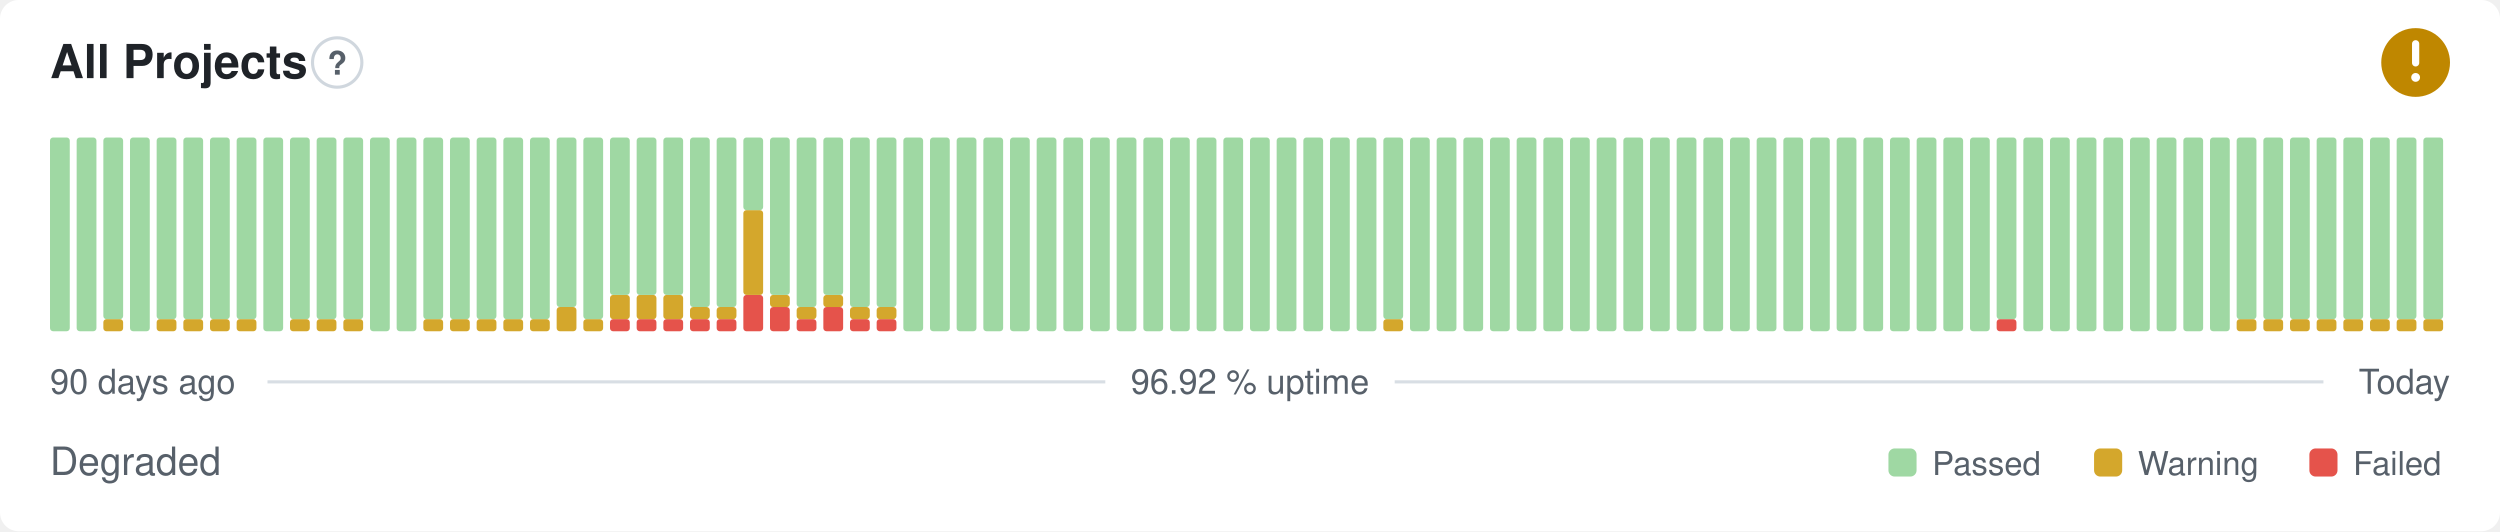
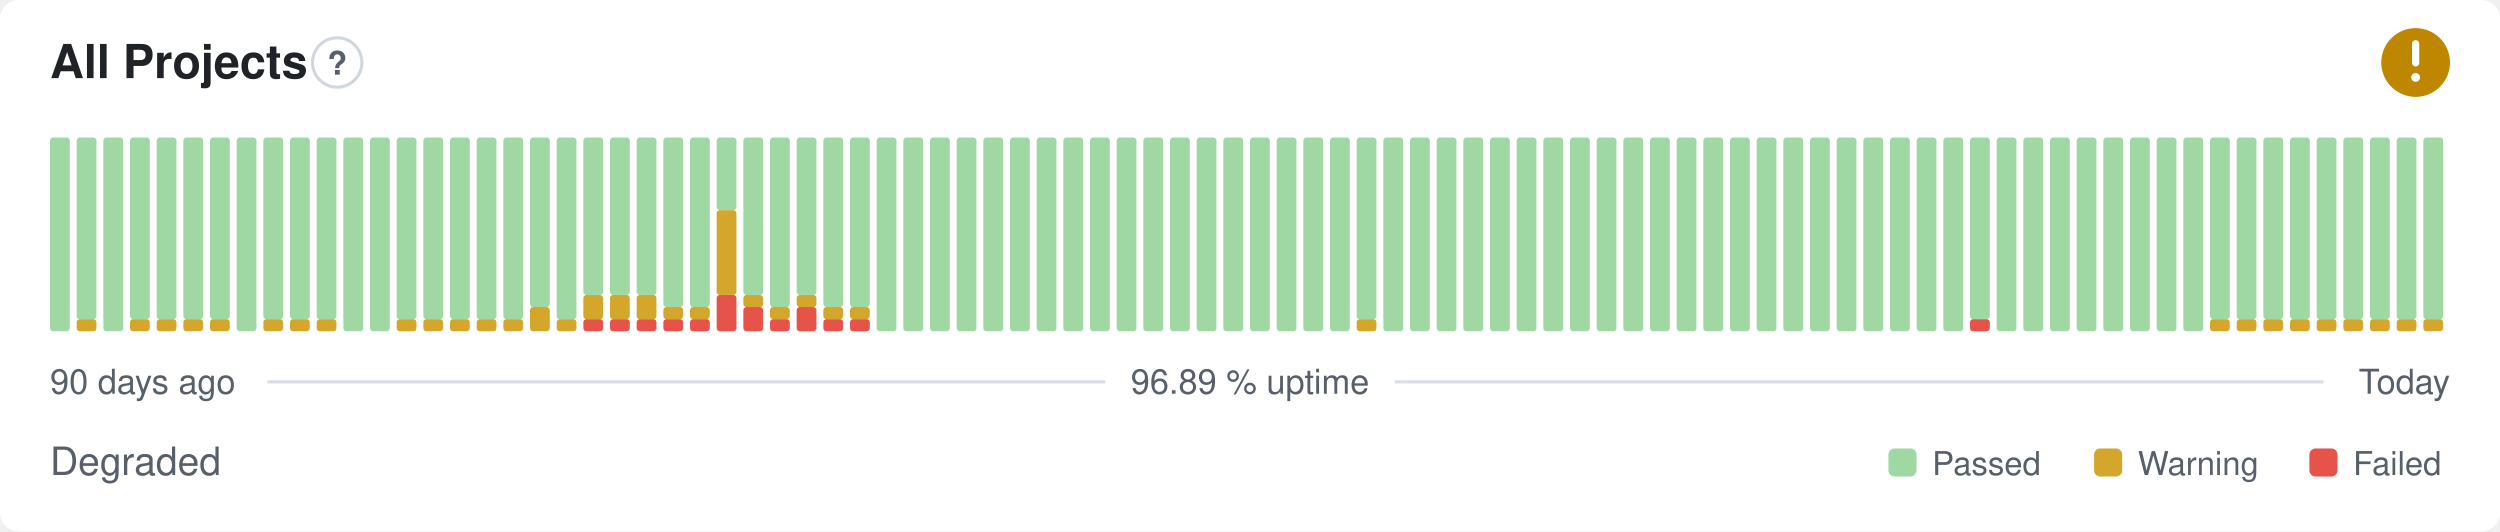
- <svg xmlns="http://www.w3.org/2000/svg" width="800" height="170" viewBox="0 0 800 170" role="img" aria-label="All Projects: Degraded, 96.92 % uptime over the last 90 days" font-family="-apple-system,BlinkMacSystemFont,'Segoe UI',Helvetica,Arial,sans-serif">
+ <svg xmlns="http://www.w3.org/2000/svg" width="800" height="170" viewBox="0 0 800 170" role="img" aria-label="All Projects: Degraded, 96.89 % uptime over the last 90 days" font-family="-apple-system,BlinkMacSystemFont,'Segoe UI',Helvetica,Arial,sans-serif">
  <style>
    @media (prefers-color-scheme: dark) {
      .bg { fill: #0d1117 }
      .title { fill: #e6edf3 }
      .muted { fill: #8b949e }
      .hint { stroke: #30363d }
      .rule { stroke: #30363d }
      .nodata { fill: #21262d }
    }
  </style>
  <rect class="bg" width="800" height="170" rx="6" fill="#ffffff" />
  <text class="title" x="16" y="25" font-size="15" font-weight="600" fill="#1f2328">All Projects</text>
  <circle class="hint" cx="107.9" cy="20" r="7.9" fill="none" stroke="#d0d7de" stroke-width="1" />
  <text class="muted" x="107.9" y="23.9" text-anchor="middle" font-size="10.4" font-weight="700" fill="#57606a">?</text>
  <circle cx="773" cy="20" r="11" fill="#bf8700" />
  <path d="M773 14.01v6.11" fill="none" stroke="#fff" stroke-width="2.31" stroke-linecap="round" stroke-linejoin="round" />
  <circle cx="773" cy="24.77" r="1.41" fill="#fff" />
  <rect x="16.00" y="44.00" width="6.33" height="62.00" rx="1" fill="#9fd8a3" />
-   <rect x="24.53" y="44.00" width="6.33" height="62.00" rx="1" fill="#9fd8a3" />
-   <rect x="33.07" y="102.13" width="6.33" height="3.88" rx="1" fill="#d4a72c" />
-   <rect x="33.07" y="44.00" width="6.33" height="58.13" rx="1" fill="#9fd8a3" />
-   <rect x="41.60" y="44.00" width="6.33" height="62.00" rx="1" fill="#9fd8a3" />
+   <rect x="24.53" y="102.13" width="6.33" height="3.88" rx="1" fill="#d4a72c" />
+   <rect x="24.53" y="44.00" width="6.33" height="58.13" rx="1" fill="#9fd8a3" />
+   <rect x="33.07" y="44.00" width="6.33" height="62.00" rx="1" fill="#9fd8a3" />
+   <rect x="41.60" y="102.13" width="6.33" height="3.88" rx="1" fill="#d4a72c" />
+   <rect x="41.60" y="44.00" width="6.33" height="58.13" rx="1" fill="#9fd8a3" />
  <rect x="50.13" y="102.13" width="6.33" height="3.88" rx="1" fill="#d4a72c" />
  <rect x="50.13" y="44.00" width="6.33" height="58.13" rx="1" fill="#9fd8a3" />
  <rect x="58.67" y="102.13" width="6.33" height="3.88" rx="1" fill="#d4a72c" />
  <rect x="58.67" y="44.00" width="6.33" height="58.13" rx="1" fill="#9fd8a3" />
  <rect x="67.20" y="102.13" width="6.33" height="3.88" rx="1" fill="#d4a72c" />
  <rect x="67.20" y="44.00" width="6.33" height="58.13" rx="1" fill="#9fd8a3" />
-   <rect x="75.73" y="102.13" width="6.33" height="3.88" rx="1" fill="#d4a72c" />
-   <rect x="75.73" y="44.00" width="6.33" height="58.13" rx="1" fill="#9fd8a3" />
-   <rect x="84.27" y="44.00" width="6.33" height="62.00" rx="1" fill="#9fd8a3" />
+   <rect x="75.73" y="44.00" width="6.33" height="62.00" rx="1" fill="#9fd8a3" />
+   <rect x="84.27" y="102.13" width="6.33" height="3.88" rx="1" fill="#d4a72c" />
+   <rect x="84.27" y="44.00" width="6.33" height="58.13" rx="1" fill="#9fd8a3" />
  <rect x="92.80" y="102.13" width="6.33" height="3.88" rx="1" fill="#d4a72c" />
  <rect x="92.80" y="44.00" width="6.33" height="58.13" rx="1" fill="#9fd8a3" />
  <rect x="101.33" y="102.13" width="6.33" height="3.88" rx="1" fill="#d4a72c" />
  <rect x="101.33" y="44.00" width="6.33" height="58.13" rx="1" fill="#9fd8a3" />
-   <rect x="109.87" y="102.13" width="6.33" height="3.88" rx="1" fill="#d4a72c" />
-   <rect x="109.87" y="44.00" width="6.33" height="58.13" rx="1" fill="#9fd8a3" />
+   <rect x="109.87" y="44.00" width="6.33" height="62.00" rx="1" fill="#9fd8a3" />
  <rect x="118.40" y="44.00" width="6.33" height="62.00" rx="1" fill="#9fd8a3" />
-   <rect x="126.93" y="44.00" width="6.33" height="62.00" rx="1" fill="#9fd8a3" />
+   <rect x="126.93" y="102.13" width="6.33" height="3.88" rx="1" fill="#d4a72c" />
+   <rect x="126.93" y="44.00" width="6.33" height="58.13" rx="1" fill="#9fd8a3" />
  <rect x="135.47" y="102.13" width="6.33" height="3.88" rx="1" fill="#d4a72c" />
  <rect x="135.47" y="44.00" width="6.33" height="58.13" rx="1" fill="#9fd8a3" />
  <rect x="144.00" y="102.13" width="6.33" height="3.88" rx="1" fill="#d4a72c" />
  <rect x="144.00" y="44.00" width="6.33" height="58.13" rx="1" fill="#9fd8a3" />
  <rect x="152.53" y="102.13" width="6.33" height="3.88" rx="1" fill="#d4a72c" />
  <rect x="152.53" y="44.00" width="6.33" height="58.13" rx="1" fill="#9fd8a3" />
  <rect x="161.07" y="102.13" width="6.33" height="3.88" rx="1" fill="#d4a72c" />
  <rect x="161.07" y="44.00" width="6.33" height="58.13" rx="1" fill="#9fd8a3" />
-   <rect x="169.60" y="102.13" width="6.33" height="3.88" rx="1" fill="#d4a72c" />
-   <rect x="169.60" y="44.00" width="6.33" height="58.13" rx="1" fill="#9fd8a3" />
-   <rect x="178.13" y="98.25" width="6.33" height="7.75" rx="1" fill="#d4a72c" />
-   <rect x="178.13" y="44.00" width="6.33" height="54.25" rx="1" fill="#9fd8a3" />
-   <rect x="186.67" y="102.13" width="6.33" height="3.88" rx="1" fill="#d4a72c" />
-   <rect x="186.67" y="44.00" width="6.33" height="58.13" rx="1" fill="#9fd8a3" />
+   <rect x="169.60" y="98.25" width="6.33" height="7.75" rx="1" fill="#d4a72c" />
+   <rect x="169.60" y="44.00" width="6.33" height="54.25" rx="1" fill="#9fd8a3" />
+   <rect x="178.13" y="102.13" width="6.33" height="3.88" rx="1" fill="#d4a72c" />
+   <rect x="178.13" y="44.00" width="6.33" height="58.13" rx="1" fill="#9fd8a3" />
+   <rect x="186.67" y="102.13" width="6.33" height="3.88" rx="1" fill="#e5534b" />
+   <rect x="186.67" y="94.38" width="6.33" height="7.75" rx="1" fill="#d4a72c" />
+   <rect x="186.67" y="44.00" width="6.33" height="50.38" rx="1" fill="#9fd8a3" />
  <rect x="195.20" y="102.13" width="6.33" height="3.88" rx="1" fill="#e5534b" />
  <rect x="195.20" y="94.38" width="6.33" height="7.75" rx="1" fill="#d4a72c" />
  <rect x="195.20" y="44.00" width="6.33" height="50.38" rx="1" fill="#9fd8a3" />
  <rect x="203.73" y="102.13" width="6.33" height="3.88" rx="1" fill="#e5534b" />
  <rect x="203.73" y="94.38" width="6.33" height="7.75" rx="1" fill="#d4a72c" />
  <rect x="203.73" y="44.00" width="6.33" height="50.38" rx="1" fill="#9fd8a3" />
  <rect x="212.27" y="102.13" width="6.33" height="3.88" rx="1" fill="#e5534b" />
-   <rect x="212.27" y="94.38" width="6.33" height="7.75" rx="1" fill="#d4a72c" />
-   <rect x="212.27" y="44.00" width="6.33" height="50.38" rx="1" fill="#9fd8a3" />
+   <rect x="212.27" y="98.25" width="6.33" height="3.88" rx="1" fill="#d4a72c" />
+   <rect x="212.27" y="44.00" width="6.33" height="54.25" rx="1" fill="#9fd8a3" />
  <rect x="220.80" y="102.13" width="6.33" height="3.88" rx="1" fill="#e5534b" />
  <rect x="220.80" y="98.25" width="6.33" height="3.88" rx="1" fill="#d4a72c" />
  <rect x="220.80" y="44.00" width="6.33" height="54.25" rx="1" fill="#9fd8a3" />
-   <rect x="229.33" y="102.13" width="6.33" height="3.88" rx="1" fill="#e5534b" />
-   <rect x="229.33" y="98.25" width="6.33" height="3.88" rx="1" fill="#d4a72c" />
-   <rect x="229.33" y="44.00" width="6.33" height="54.25" rx="1" fill="#9fd8a3" />
-   <rect x="237.87" y="94.38" width="6.33" height="11.63" rx="1" fill="#e5534b" />
-   <rect x="237.87" y="67.25" width="6.33" height="27.13" rx="1" fill="#d4a72c" />
-   <rect x="237.87" y="44.00" width="6.33" height="23.25" rx="1" fill="#9fd8a3" />
-   <rect x="246.40" y="98.25" width="6.33" height="7.75" rx="1" fill="#e5534b" />
-   <rect x="246.40" y="94.38" width="6.33" height="3.88" rx="1" fill="#d4a72c" />
-   <rect x="246.40" y="44.00" width="6.33" height="50.38" rx="1" fill="#9fd8a3" />
-   <rect x="254.93" y="102.13" width="6.33" height="3.88" rx="1" fill="#e5534b" />
-   <rect x="254.93" y="98.25" width="6.33" height="3.88" rx="1" fill="#d4a72c" />
-   <rect x="254.93" y="44.00" width="6.33" height="54.25" rx="1" fill="#9fd8a3" />
-   <rect x="263.47" y="98.25" width="6.33" height="7.75" rx="1" fill="#e5534b" />
-   <rect x="263.47" y="94.38" width="6.33" height="3.88" rx="1" fill="#d4a72c" />
-   <rect x="263.47" y="44.00" width="6.33" height="50.38" rx="1" fill="#9fd8a3" />
+   <rect x="229.33" y="94.38" width="6.33" height="11.63" rx="1" fill="#e5534b" />
+   <rect x="229.33" y="67.25" width="6.33" height="27.13" rx="1" fill="#d4a72c" />
+   <rect x="229.33" y="44.00" width="6.33" height="23.25" rx="1" fill="#9fd8a3" />
+   <rect x="237.87" y="98.25" width="6.33" height="7.75" rx="1" fill="#e5534b" />
+   <rect x="237.87" y="94.38" width="6.33" height="3.88" rx="1" fill="#d4a72c" />
+   <rect x="237.87" y="44.00" width="6.33" height="50.38" rx="1" fill="#9fd8a3" />
+   <rect x="246.40" y="102.13" width="6.33" height="3.88" rx="1" fill="#e5534b" />
+   <rect x="246.40" y="98.25" width="6.33" height="3.88" rx="1" fill="#d4a72c" />
+   <rect x="246.40" y="44.00" width="6.33" height="54.25" rx="1" fill="#9fd8a3" />
+   <rect x="254.93" y="98.25" width="6.33" height="7.75" rx="1" fill="#e5534b" />
+   <rect x="254.93" y="94.38" width="6.33" height="3.88" rx="1" fill="#d4a72c" />
+   <rect x="254.93" y="44.00" width="6.33" height="50.38" rx="1" fill="#9fd8a3" />
+   <rect x="263.47" y="102.13" width="6.33" height="3.88" rx="1" fill="#e5534b" />
+   <rect x="263.47" y="98.25" width="6.33" height="3.88" rx="1" fill="#d4a72c" />
+   <rect x="263.47" y="44.00" width="6.33" height="54.25" rx="1" fill="#9fd8a3" />
  <rect x="272.00" y="102.13" width="6.33" height="3.88" rx="1" fill="#e5534b" />
  <rect x="272.00" y="98.25" width="6.33" height="3.88" rx="1" fill="#d4a72c" />
  <rect x="272.00" y="44.00" width="6.33" height="54.25" rx="1" fill="#9fd8a3" />
-   <rect x="280.53" y="102.13" width="6.33" height="3.88" rx="1" fill="#e5534b" />
-   <rect x="280.53" y="98.25" width="6.33" height="3.88" rx="1" fill="#d4a72c" />
-   <rect x="280.53" y="44.00" width="6.33" height="54.25" rx="1" fill="#9fd8a3" />
+   <rect x="280.53" y="44.00" width="6.33" height="62.00" rx="1" fill="#9fd8a3" />
  <rect x="289.07" y="44.00" width="6.33" height="62.00" rx="1" fill="#9fd8a3" />
  <rect x="297.60" y="44.00" width="6.33" height="62.00" rx="1" fill="#9fd8a3" />
  <rect x="306.13" y="44.00" width="6.33" height="62.00" rx="1" fill="#9fd8a3" />
  <rect x="314.67" y="44.00" width="6.33" height="62.00" rx="1" fill="#9fd8a3" />
  <rect x="323.20" y="44.00" width="6.33" height="62.00" rx="1" fill="#9fd8a3" />
  <rect x="331.73" y="44.00" width="6.33" height="62.00" rx="1" fill="#9fd8a3" />
  <rect x="340.27" y="44.00" width="6.33" height="62.00" rx="1" fill="#9fd8a3" />
  <rect x="348.80" y="44.00" width="6.33" height="62.00" rx="1" fill="#9fd8a3" />
  <rect x="357.33" y="44.00" width="6.33" height="62.00" rx="1" fill="#9fd8a3" />
  <rect x="365.87" y="44.00" width="6.33" height="62.00" rx="1" fill="#9fd8a3" />
  <rect x="374.40" y="44.00" width="6.33" height="62.00" rx="1" fill="#9fd8a3" />
  <rect x="382.93" y="44.00" width="6.33" height="62.00" rx="1" fill="#9fd8a3" />
  <rect x="391.47" y="44.00" width="6.33" height="62.00" rx="1" fill="#9fd8a3" />
  <rect x="400.00" y="44.00" width="6.33" height="62.00" rx="1" fill="#9fd8a3" />
  <rect x="408.53" y="44.00" width="6.33" height="62.00" rx="1" fill="#9fd8a3" />
  <rect x="417.07" y="44.00" width="6.33" height="62.00" rx="1" fill="#9fd8a3" />
  <rect x="425.60" y="44.00" width="6.33" height="62.00" rx="1" fill="#9fd8a3" />
-   <rect x="434.13" y="44.00" width="6.33" height="62.00" rx="1" fill="#9fd8a3" />
-   <rect x="442.67" y="102.13" width="6.33" height="3.88" rx="1" fill="#d4a72c" />
-   <rect x="442.67" y="44.00" width="6.33" height="58.13" rx="1" fill="#9fd8a3" />
+   <rect x="434.13" y="102.13" width="6.33" height="3.88" rx="1" fill="#d4a72c" />
+   <rect x="434.13" y="44.00" width="6.33" height="58.13" rx="1" fill="#9fd8a3" />
+   <rect x="442.67" y="44.00" width="6.33" height="62.00" rx="1" fill="#9fd8a3" />
  <rect x="451.20" y="44.00" width="6.33" height="62.00" rx="1" fill="#9fd8a3" />
  <rect x="459.73" y="44.00" width="6.33" height="62.00" rx="1" fill="#9fd8a3" />
  <rect x="468.27" y="44.00" width="6.33" height="62.00" rx="1" fill="#9fd8a3" />
  <rect x="476.80" y="44.00" width="6.33" height="62.00" rx="1" fill="#9fd8a3" />
  <rect x="485.33" y="44.00" width="6.33" height="62.00" rx="1" fill="#9fd8a3" />
  <rect x="493.87" y="44.00" width="6.33" height="62.00" rx="1" fill="#9fd8a3" />
  <rect x="502.40" y="44.00" width="6.33" height="62.00" rx="1" fill="#9fd8a3" />
  <rect x="510.93" y="44.00" width="6.33" height="62.00" rx="1" fill="#9fd8a3" />
  <rect x="519.47" y="44.00" width="6.33" height="62.00" rx="1" fill="#9fd8a3" />
  <rect x="528.00" y="44.00" width="6.33" height="62.00" rx="1" fill="#9fd8a3" />
  <rect x="536.53" y="44.00" width="6.33" height="62.00" rx="1" fill="#9fd8a3" />
  <rect x="545.07" y="44.00" width="6.33" height="62.00" rx="1" fill="#9fd8a3" />
  <rect x="553.60" y="44.00" width="6.33" height="62.00" rx="1" fill="#9fd8a3" />
  <rect x="562.13" y="44.00" width="6.33" height="62.00" rx="1" fill="#9fd8a3" />
  <rect x="570.67" y="44.00" width="6.33" height="62.00" rx="1" fill="#9fd8a3" />
  <rect x="579.20" y="44.00" width="6.33" height="62.00" rx="1" fill="#9fd8a3" />
  <rect x="587.73" y="44.00" width="6.33" height="62.00" rx="1" fill="#9fd8a3" />
  <rect x="596.27" y="44.00" width="6.33" height="62.00" rx="1" fill="#9fd8a3" />
  <rect x="604.80" y="44.00" width="6.33" height="62.00" rx="1" fill="#9fd8a3" />
  <rect x="613.33" y="44.00" width="6.33" height="62.00" rx="1" fill="#9fd8a3" />
  <rect x="621.87" y="44.00" width="6.33" height="62.00" rx="1" fill="#9fd8a3" />
-   <rect x="630.40" y="44.00" width="6.33" height="62.00" rx="1" fill="#9fd8a3" />
-   <rect x="638.93" y="102.13" width="6.33" height="3.88" rx="1" fill="#e5534b" />
-   <rect x="638.93" y="44.00" width="6.33" height="58.13" rx="1" fill="#9fd8a3" />
+   <rect x="630.40" y="102.13" width="6.33" height="3.88" rx="1" fill="#e5534b" />
+   <rect x="630.40" y="44.00" width="6.33" height="58.13" rx="1" fill="#9fd8a3" />
+   <rect x="638.93" y="44.00" width="6.33" height="62.00" rx="1" fill="#9fd8a3" />
  <rect x="647.47" y="44.00" width="6.33" height="62.00" rx="1" fill="#9fd8a3" />
  <rect x="656.00" y="44.00" width="6.33" height="62.00" rx="1" fill="#9fd8a3" />
  <rect x="664.53" y="44.00" width="6.33" height="62.00" rx="1" fill="#9fd8a3" />
  <rect x="673.07" y="44.00" width="6.33" height="62.00" rx="1" fill="#9fd8a3" />
  <rect x="681.60" y="44.00" width="6.33" height="62.00" rx="1" fill="#9fd8a3" />
  <rect x="690.13" y="44.00" width="6.33" height="62.00" rx="1" fill="#9fd8a3" />
  <rect x="698.67" y="44.00" width="6.33" height="62.00" rx="1" fill="#9fd8a3" />
-   <rect x="707.20" y="44.00" width="6.33" height="62.00" rx="1" fill="#9fd8a3" />
+   <rect x="707.20" y="102.13" width="6.33" height="3.88" rx="1" fill="#d4a72c" />
+   <rect x="707.20" y="44.00" width="6.33" height="58.13" rx="1" fill="#9fd8a3" />
  <rect x="715.73" y="102.13" width="6.33" height="3.88" rx="1" fill="#d4a72c" />
  <rect x="715.73" y="44.00" width="6.33" height="58.13" rx="1" fill="#9fd8a3" />
  <rect x="724.27" y="102.13" width="6.33" height="3.88" rx="1" fill="#d4a72c" />
  <rect x="724.27" y="44.00" width="6.33" height="58.13" rx="1" fill="#9fd8a3" />
  <rect x="732.80" y="102.13" width="6.33" height="3.88" rx="1" fill="#d4a72c" />
  <rect x="732.80" y="44.00" width="6.33" height="58.13" rx="1" fill="#9fd8a3" />
  <rect x="741.33" y="102.13" width="6.33" height="3.88" rx="1" fill="#d4a72c" />
  <rect x="741.33" y="44.00" width="6.33" height="58.13" rx="1" fill="#9fd8a3" />
  <rect x="749.87" y="102.13" width="6.33" height="3.88" rx="1" fill="#d4a72c" />
  <rect x="749.87" y="44.00" width="6.33" height="58.13" rx="1" fill="#9fd8a3" />
  <rect x="758.40" y="102.13" width="6.33" height="3.88" rx="1" fill="#d4a72c" />
  <rect x="758.40" y="44.00" width="6.33" height="58.13" rx="1" fill="#9fd8a3" />
  <rect x="766.93" y="102.13" width="6.33" height="3.88" rx="1" fill="#d4a72c" />
  <rect x="766.93" y="44.00" width="6.33" height="58.13" rx="1" fill="#9fd8a3" />
  <rect x="775.47" y="102.13" width="6.33" height="3.88" rx="1" fill="#d4a72c" />
  <rect x="775.47" y="44.00" width="6.33" height="58.13" rx="1" fill="#9fd8a3" />
  <text class="muted" x="16" y="126" font-size="11" fill="#57606a">90 days ago</text>
-   <text class="muted" x="400" y="126" text-anchor="middle" font-size="11" fill="#57606a">96.92 % uptime</text>
+   <text class="muted" x="400" y="126" text-anchor="middle" font-size="11" fill="#57606a">96.89 % uptime</text>
  <text class="muted" x="784" y="126" text-anchor="end" font-size="11" fill="#57606a">Today</text>
  <line class="rule" x1="85.6" y1="122.2" x2="353.7" y2="122.2" stroke="#d8dee4" stroke-width="1" />
  <line class="rule" x1="446.3" y1="122.2" x2="743.5" y2="122.2" stroke="#d8dee4" stroke-width="1" />
  <text class="muted" x="16" y="152" font-size="12.5" fill="#57606a">Degraded</text>
  <rect x="604.3" y="143.5" width="9.0" height="9.0" rx="2" fill="#9fd8a3" />
  <text class="muted" x="618.3" y="152" font-size="10.5" fill="#57606a">Passed</text>
  <rect x="670.1" y="143.5" width="9.0" height="9.0" rx="2" fill="#d4a72c" />
  <text class="muted" x="684.1" y="152" font-size="10.5" fill="#57606a">Warning</text>
  <rect x="739.0" y="143.5" width="9.0" height="9.0" rx="2" fill="#e5534b" />
  <text class="muted" x="753.0" y="152" font-size="10.5" fill="#57606a">Failed</text>
</svg>
